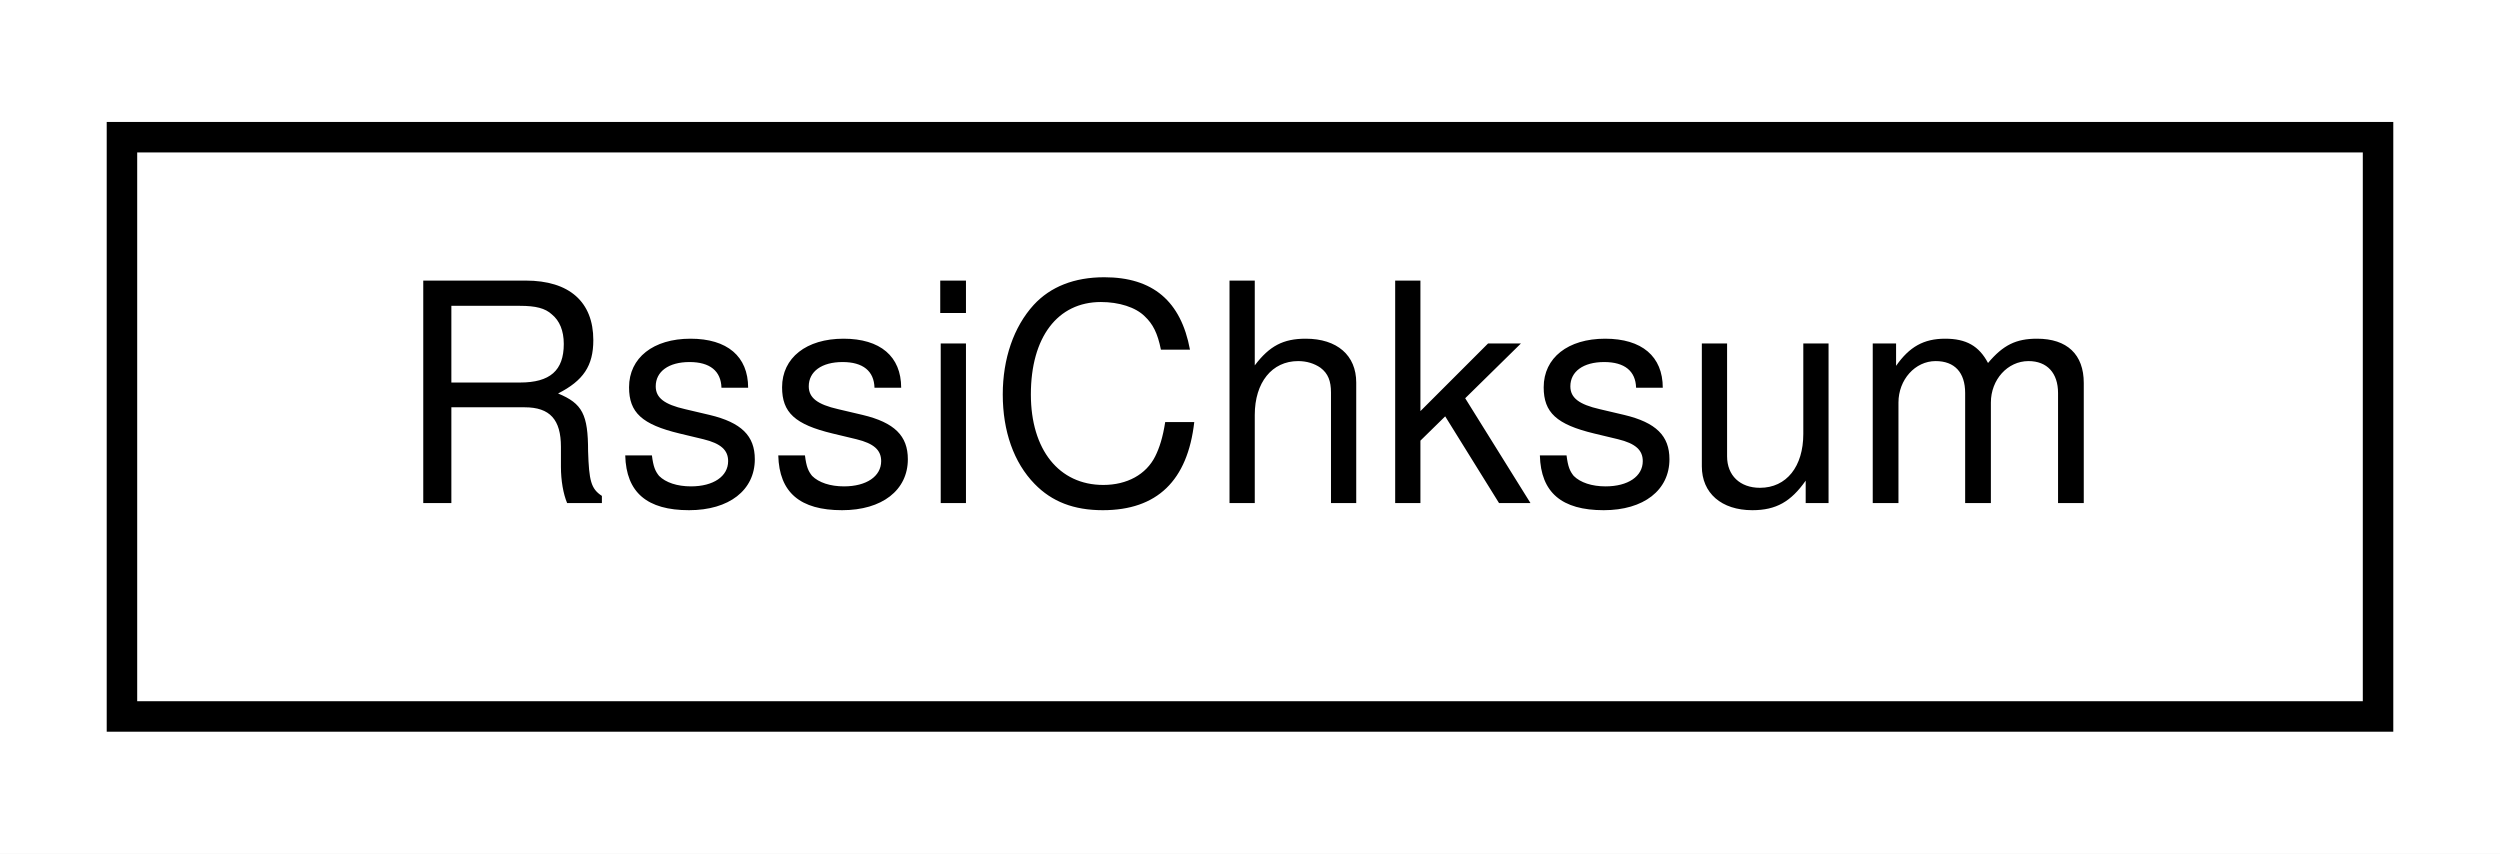
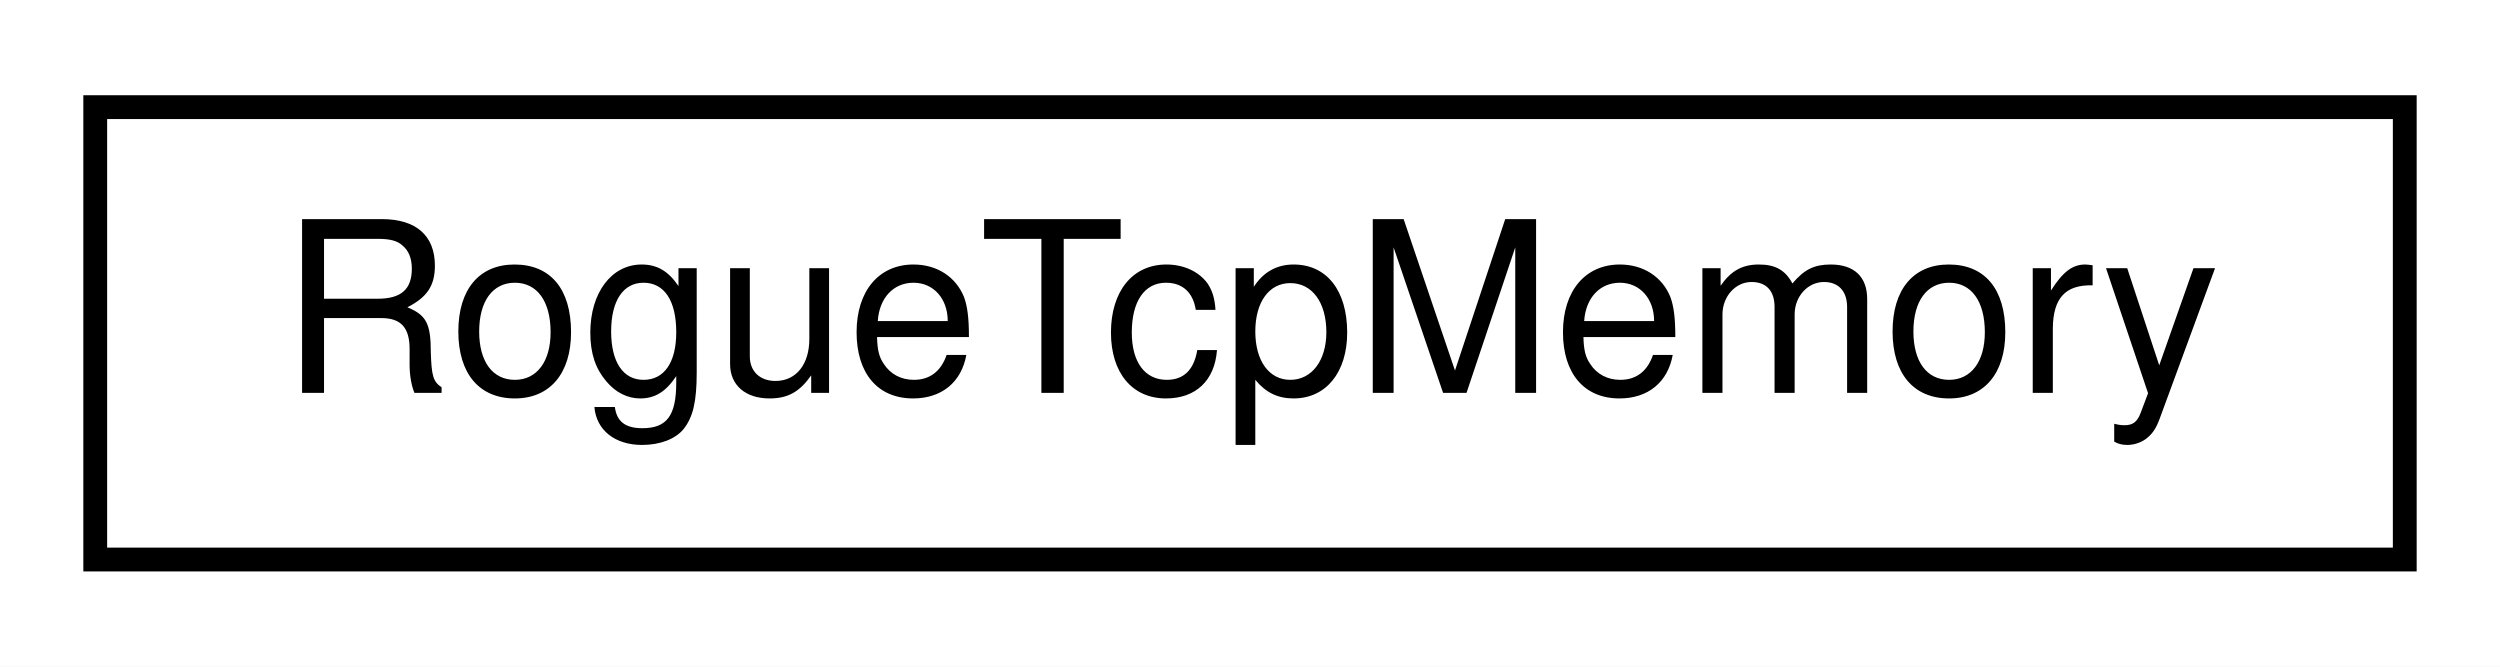
- <svg xmlns="http://www.w3.org/2000/svg" xmlns:xlink="http://www.w3.org/1999/xlink" width="82pt" height="28pt" viewBox="0.00 0.00 82.00 28.00">
+ <svg xmlns="http://www.w3.org/2000/svg" xmlns:xlink="http://www.w3.org/1999/xlink" width="105pt" height="28pt" viewBox="0.00 0.00 105.00 28.00">
  <g id="graph0" class="graph" transform="scale(1 1) rotate(0) translate(4 24)">
-     <polygon fill="white" stroke="none" points="-4,4 -4,-24 78,-24 78,4 -4,4" />
+     <polygon fill="white" stroke="none" points="-4,4 -4,-24 101,-24 101,4 -4,4" />
    <g id="node1" class="node">
      <g id="a_node1">
-         <a xlink:href="classRssiChksum.html" target="_top" xlink:title="RssiChksum">
-           <polygon fill="white" stroke="black" points="0,-0.5 0,-19.5 74,-19.5 74,-0.5 0,-0.5" />
-           <text text-anchor="middle" x="37" y="-7.5" font-family="Helvetica,sans-Serif" font-size="10.00">RssiChksum</text>
+         <a xlink:href="classRogueTcpMemory.html" target="_top" xlink:title="RogueTcpMemory">
+           <polygon fill="white" stroke="black" points="-7.10543e-15,-0.5 -7.10543e-15,-19.5 97,-19.5 97,-0.5 -7.10543e-15,-0.5" />
+           <text text-anchor="middle" x="48.5" y="-7.5" font-family="Helvetica,sans-Serif" font-size="10.00">RogueTcpMemory</text>
        </a>
      </g>
    </g>
  </g>
</svg>
